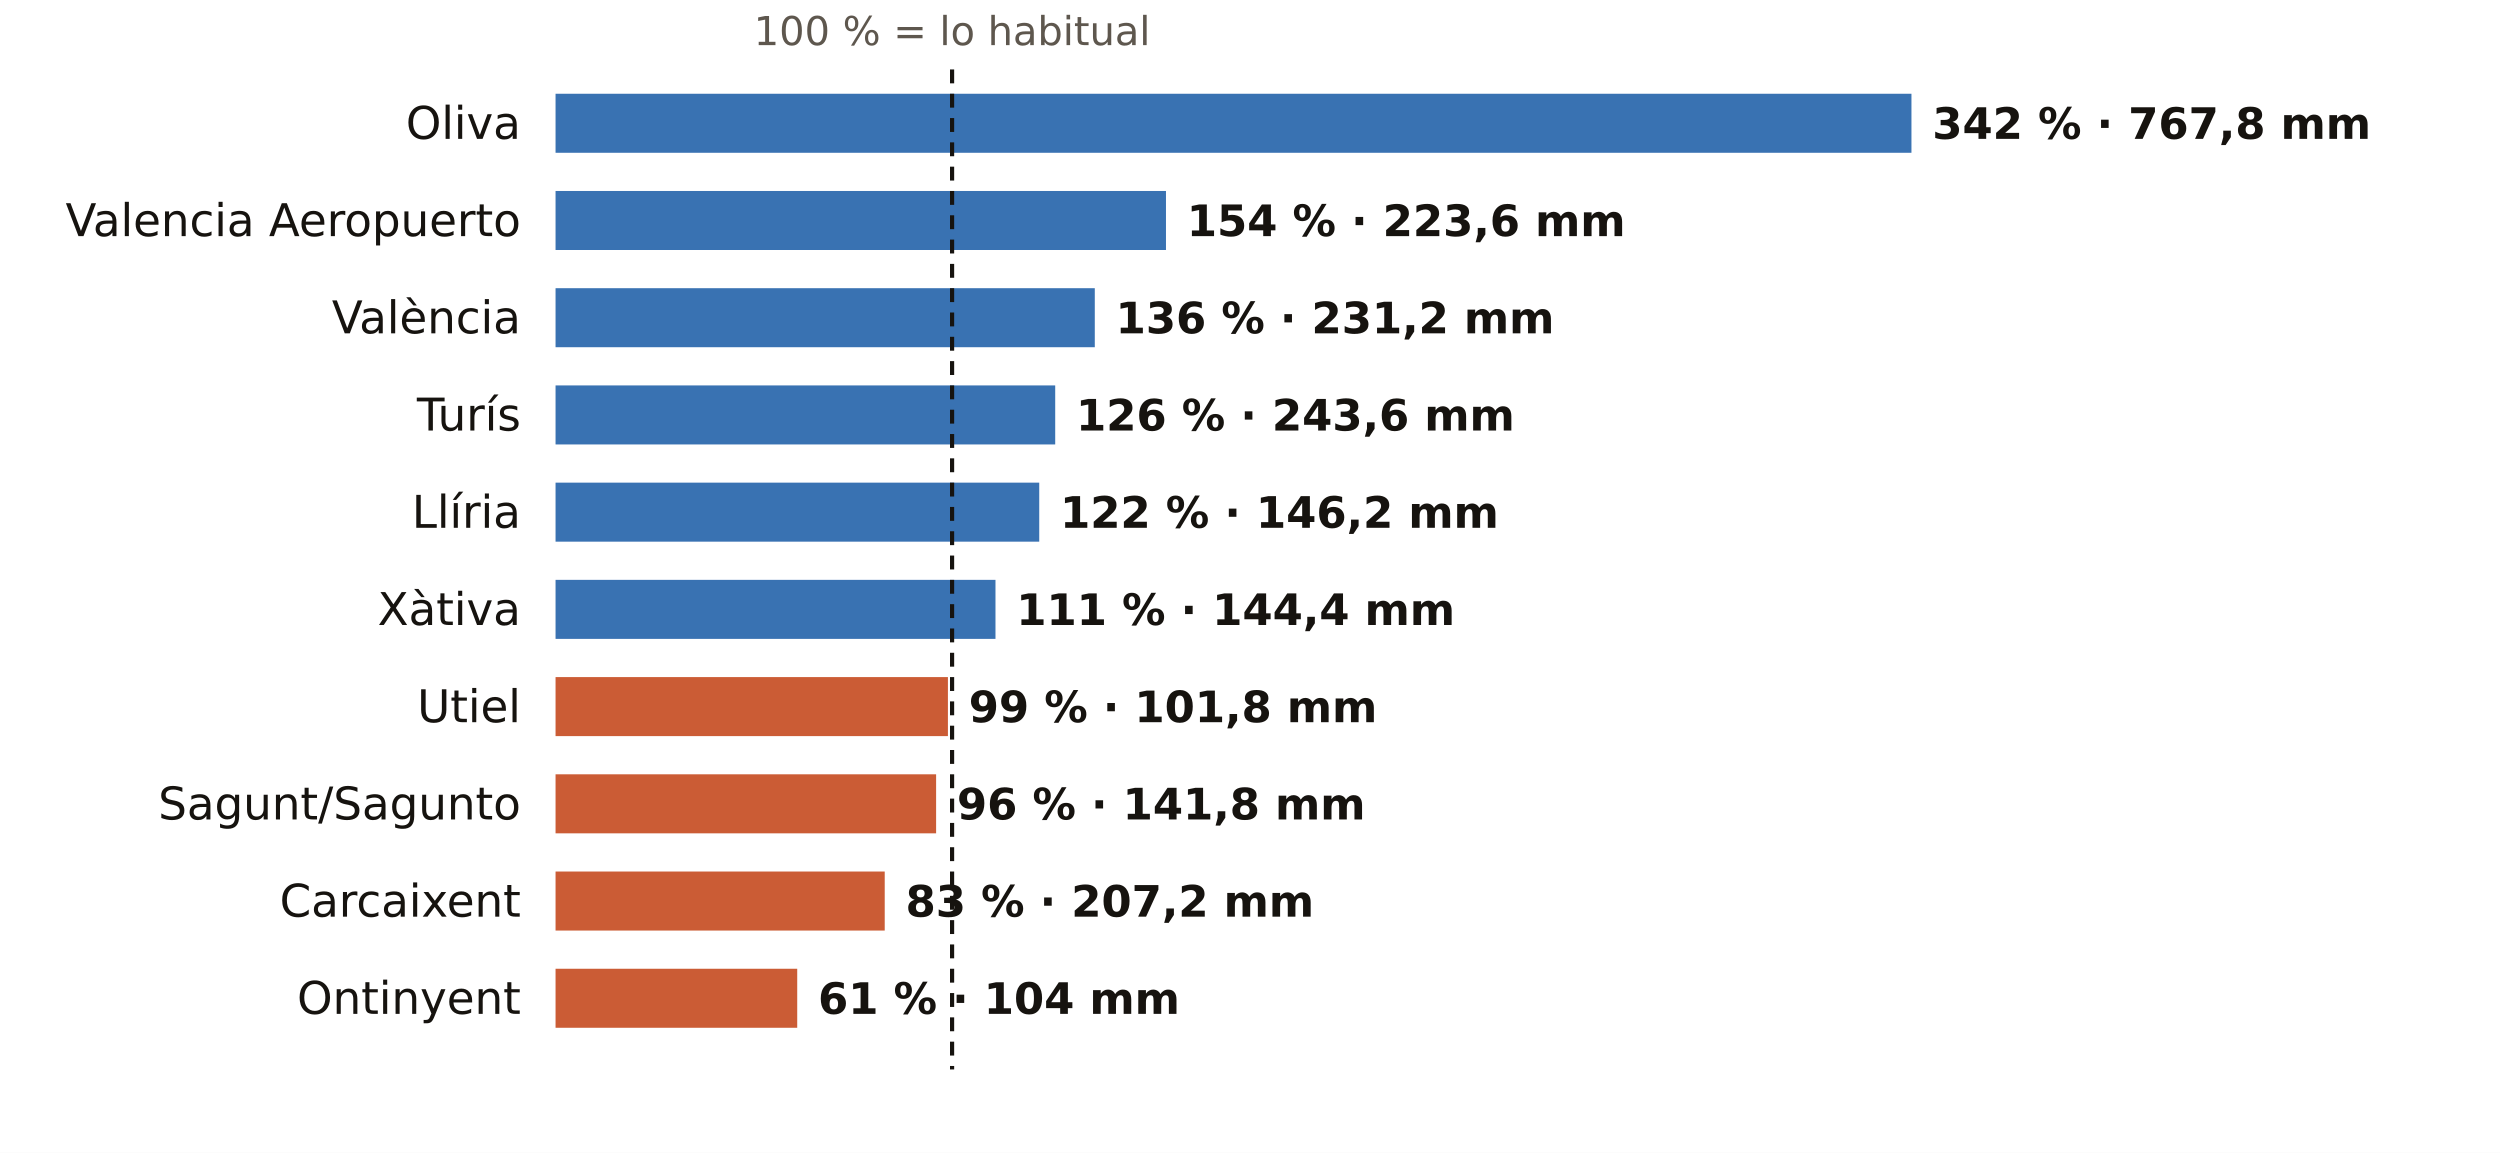
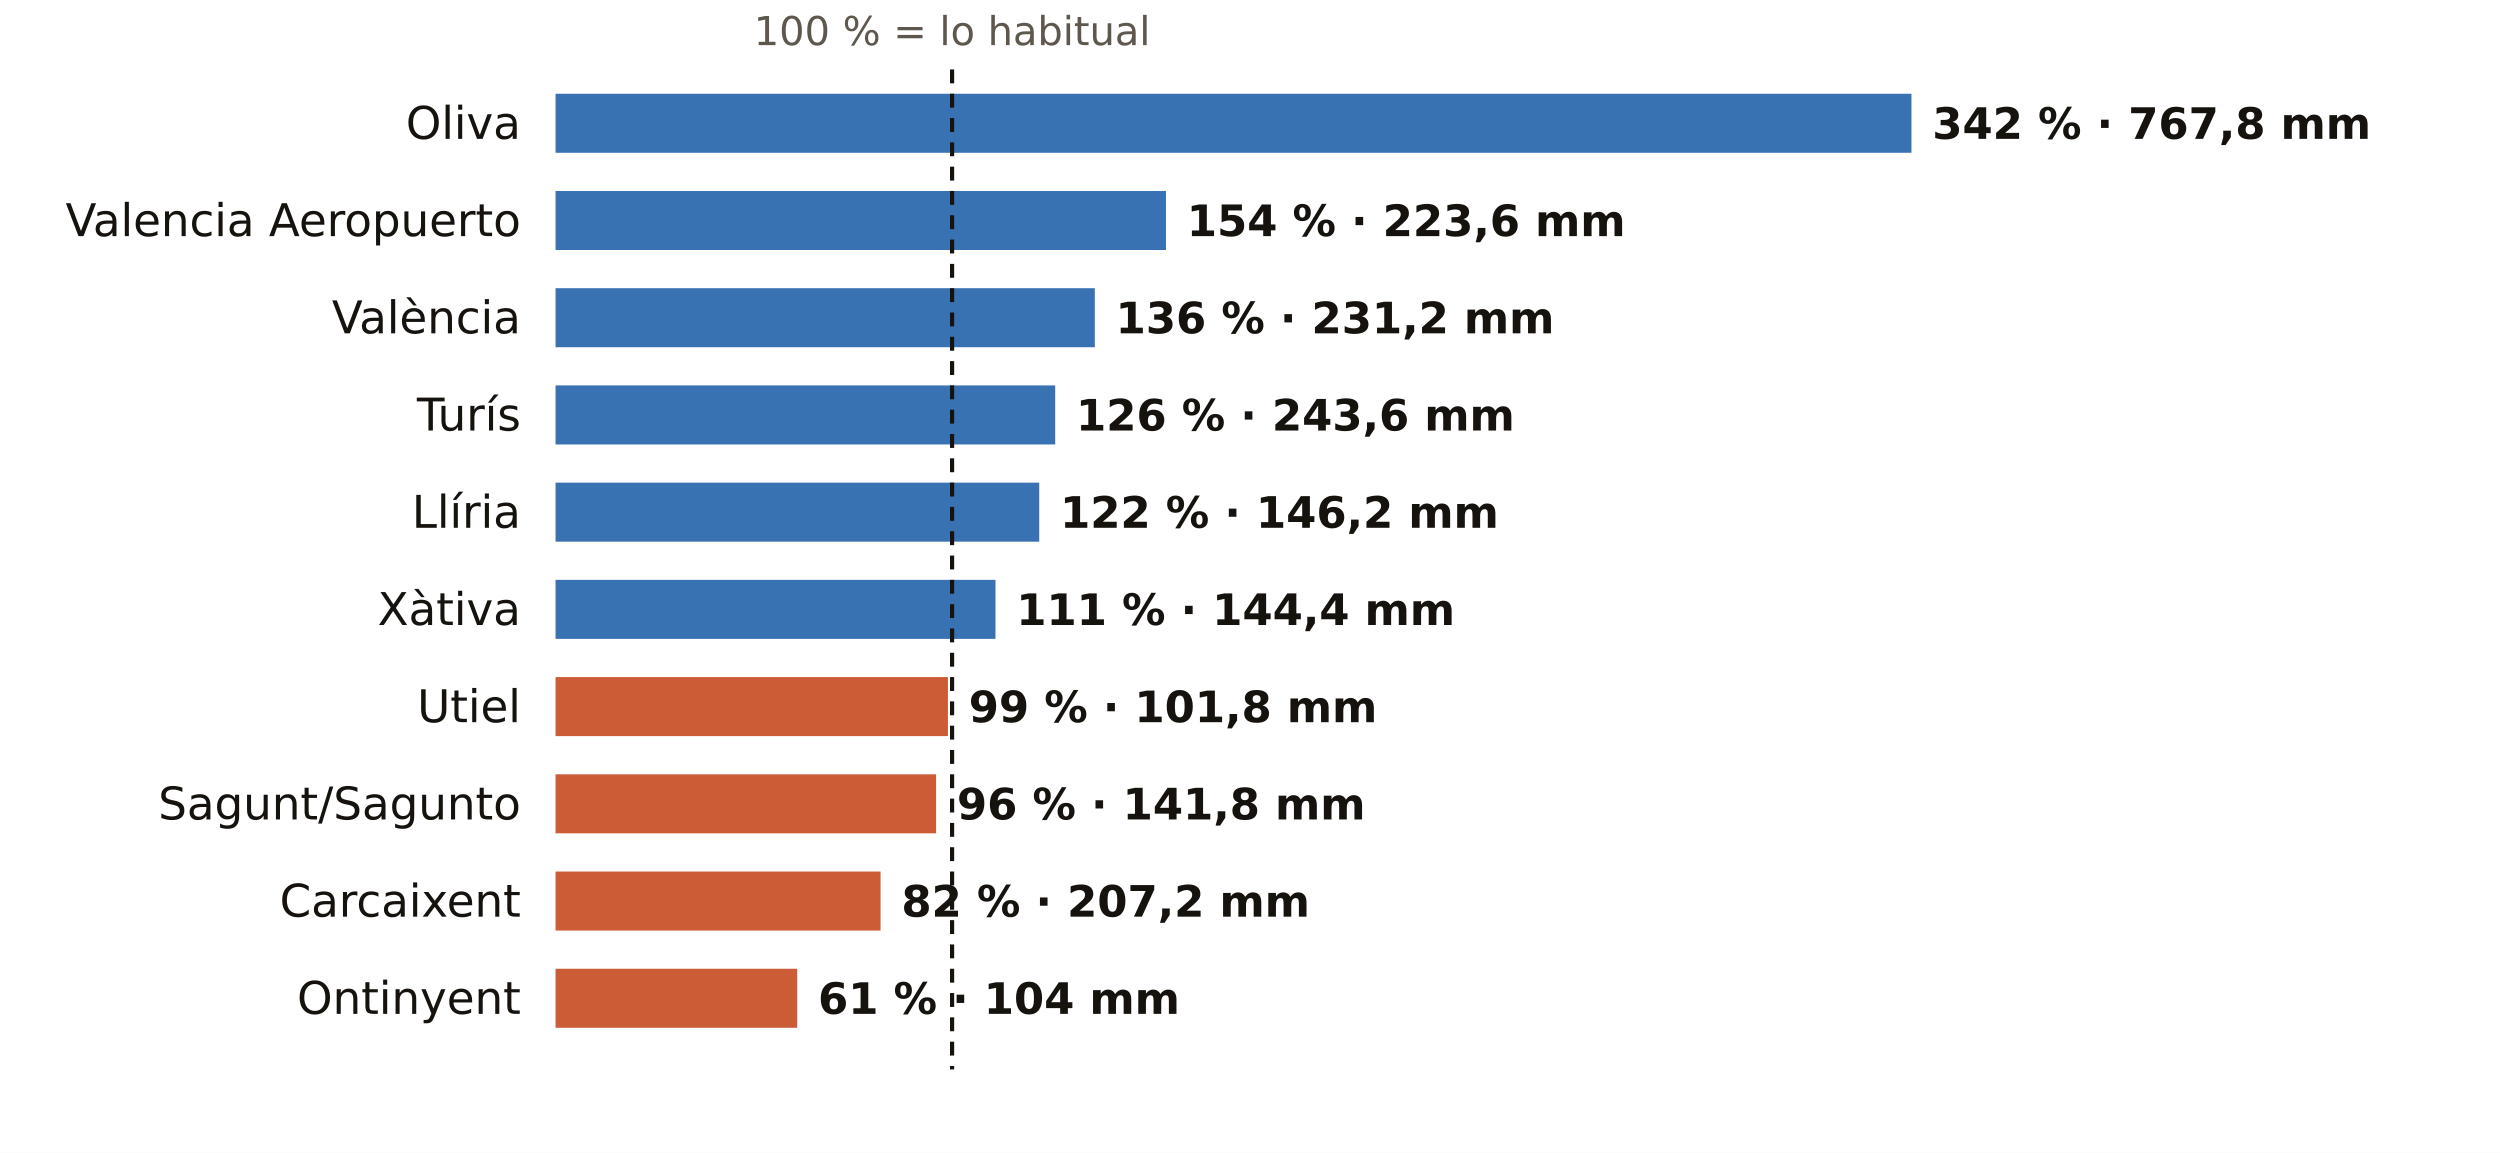
<svg xmlns="http://www.w3.org/2000/svg" viewBox="0 0 720 332" width="720" height="332" role="img" aria-label="El otoño en los pluviómetros de AEMET de Valencia: % de lo habitual">
  <rect width="720" height="332" fill="#FFFFFF" />
  <text x="274.2" y="13.0" font-size="11.5" fill="#5E574E" text-anchor="middle" font-weight="400" font-family="Public Sans, DejaVu Sans, Arial, sans-serif">100 % = lo habitual</text>
  <text x="150.0" y="40.0" font-size="13" fill="#16130F" text-anchor="end" font-weight="500" font-family="Public Sans, DejaVu Sans, Arial, sans-serif">Oliva</text>
  <rect x="160" y="27" width="390.5" height="17" fill="#1F5FA8" opacity="0.88" />
  <text x="556.5" y="40.0" font-size="12.5" fill="#16130F" text-anchor="start" font-weight="600" font-family="Public Sans, DejaVu Sans, Arial, sans-serif">342 % · 767,8 mm</text>
  <text x="150.0" y="68.0" font-size="13" fill="#16130F" text-anchor="end" font-weight="500" font-family="Public Sans, DejaVu Sans, Arial, sans-serif">Valencia Aeropuerto</text>
  <rect x="160" y="55" width="175.8" height="17" fill="#1F5FA8" opacity="0.88" />
  <text x="341.8" y="68.0" font-size="12.5" fill="#16130F" text-anchor="start" font-weight="600" font-family="Public Sans, DejaVu Sans, Arial, sans-serif">154 % · 223,6 mm</text>
  <text x="150.0" y="96.0" font-size="13" fill="#16130F" text-anchor="end" font-weight="500" font-family="Public Sans, DejaVu Sans, Arial, sans-serif">València</text>
  <rect x="160" y="83" width="155.3" height="17" fill="#1F5FA8" opacity="0.88" />
  <text x="321.3" y="96.0" font-size="12.5" fill="#16130F" text-anchor="start" font-weight="600" font-family="Public Sans, DejaVu Sans, Arial, sans-serif">136 % · 231,2 mm</text>
  <text x="150.0" y="124.0" font-size="13" fill="#16130F" text-anchor="end" font-weight="500" font-family="Public Sans, DejaVu Sans, Arial, sans-serif">Turís</text>
  <rect x="160" y="111" width="143.9" height="17" fill="#1F5FA8" opacity="0.88" />
  <text x="309.9" y="124.0" font-size="12.5" fill="#16130F" text-anchor="start" font-weight="600" font-family="Public Sans, DejaVu Sans, Arial, sans-serif">126 % · 243,6 mm</text>
  <text x="150.0" y="152.0" font-size="13" fill="#16130F" text-anchor="end" font-weight="500" font-family="Public Sans, DejaVu Sans, Arial, sans-serif">Llíria</text>
  <rect x="160" y="139" width="139.3" height="17" fill="#1F5FA8" opacity="0.88" />
  <text x="305.3" y="152.0" font-size="12.5" fill="#16130F" text-anchor="start" font-weight="600" font-family="Public Sans, DejaVu Sans, Arial, sans-serif">122 % · 146,2 mm</text>
  <text x="150.0" y="180.0" font-size="13" fill="#16130F" text-anchor="end" font-weight="500" font-family="Public Sans, DejaVu Sans, Arial, sans-serif">Xàtiva</text>
  <rect x="160" y="167" width="126.7" height="17" fill="#1F5FA8" opacity="0.88" />
  <text x="292.7" y="180.0" font-size="12.5" fill="#16130F" text-anchor="start" font-weight="600" font-family="Public Sans, DejaVu Sans, Arial, sans-serif">111 % · 144,4 mm</text>
  <text x="150.0" y="208.0" font-size="13" fill="#16130F" text-anchor="end" font-weight="500" font-family="Public Sans, DejaVu Sans, Arial, sans-serif">Utiel</text>
  <rect x="160" y="195" width="113.0" height="17" fill="#C4461A" opacity="0.88" />
  <text x="279.0" y="208.0" font-size="12.5" fill="#16130F" text-anchor="start" font-weight="600" font-family="Public Sans, DejaVu Sans, Arial, sans-serif">99 % · 101,8 mm</text>
  <text x="150.0" y="236.0" font-size="13" fill="#16130F" text-anchor="end" font-weight="500" font-family="Public Sans, DejaVu Sans, Arial, sans-serif">Sagunt/Sagunto</text>
  <rect x="160" y="223" width="109.6" height="17" fill="#C4461A" opacity="0.88" />
  <text x="275.6" y="236.0" font-size="12.5" fill="#16130F" text-anchor="start" font-weight="600" font-family="Public Sans, DejaVu Sans, Arial, sans-serif">96 % · 141,8 mm</text>
  <text x="150.0" y="264.0" font-size="13" fill="#16130F" text-anchor="end" font-weight="500" font-family="Public Sans, DejaVu Sans, Arial, sans-serif">Carcaixent</text>
-   <rect x="160" y="251" width="94.8" height="17" fill="#C4461A" opacity="0.88" />
-   <text x="260.8" y="264.0" font-size="12.5" fill="#16130F" text-anchor="start" font-weight="600" font-family="Public Sans, DejaVu Sans, Arial, sans-serif">83 % · 207,2 mm</text>
+   <rect x="160" y="251" width="93.6" height="17" fill="#C4461A" opacity="0.88" />
+   <text x="259.6" y="264.0" font-size="12.5" fill="#16130F" text-anchor="start" font-weight="600" font-family="Public Sans, DejaVu Sans, Arial, sans-serif">82 % · 207,2 mm</text>
  <text x="150.0" y="292.0" font-size="13" fill="#16130F" text-anchor="end" font-weight="500" font-family="Public Sans, DejaVu Sans, Arial, sans-serif">Ontinyent</text>
  <rect x="160" y="279" width="69.6" height="17" fill="#C4461A" opacity="0.88" />
  <text x="235.6" y="292.0" font-size="12.5" fill="#16130F" text-anchor="start" font-weight="600" font-family="Public Sans, DejaVu Sans, Arial, sans-serif">61 % · 104 mm</text>
  <line x1="274.2" x2="274.2" y1="20" y2="308" stroke="#16130F" stroke-width="1.2" stroke-dasharray="4 3" />
</svg>
